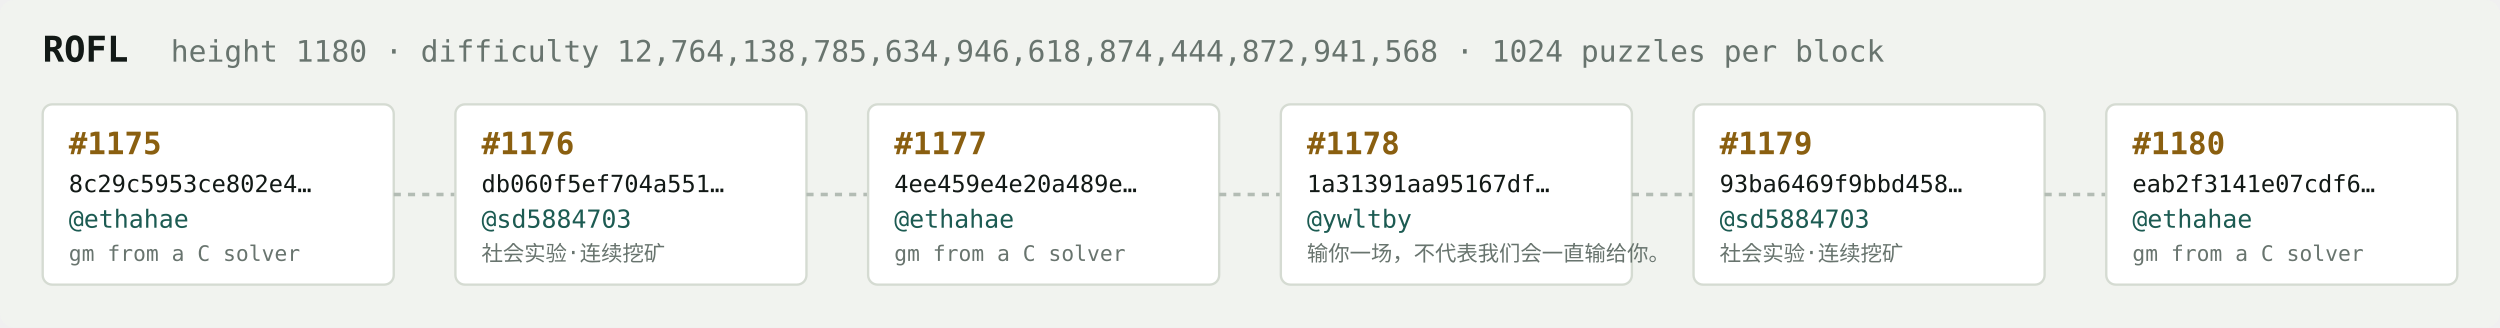
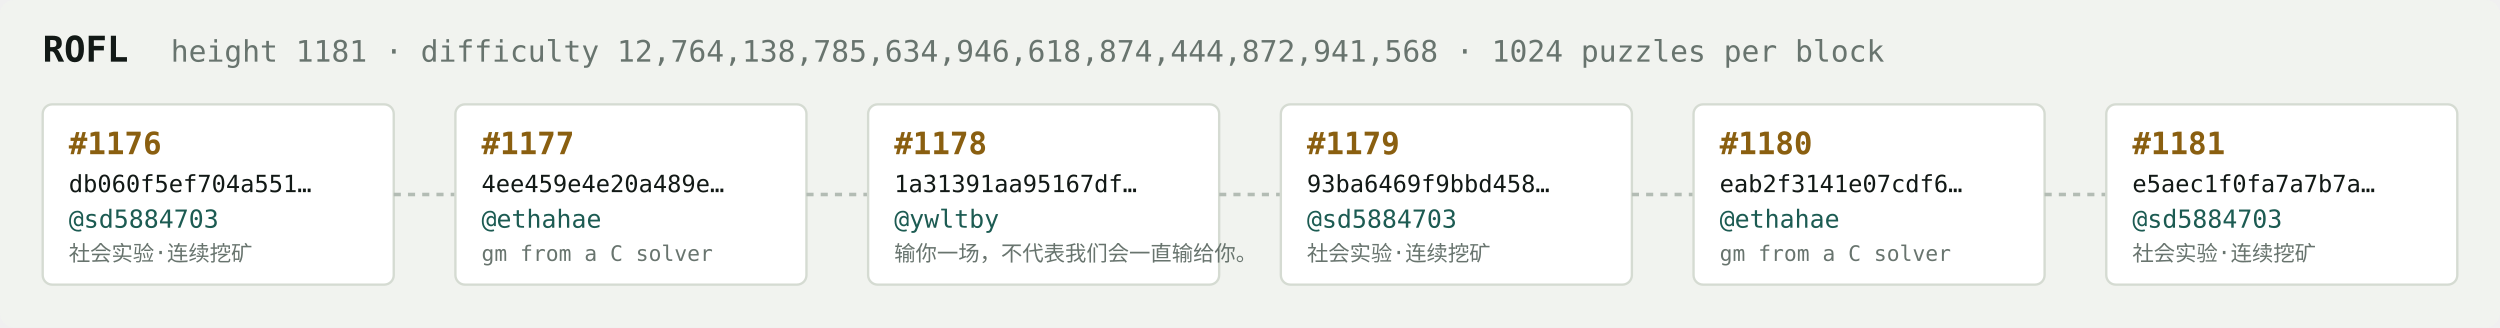
<svg xmlns="http://www.w3.org/2000/svg" width="1054" height="138" viewBox="0 0 1054 138" font-family="ui-monospace,SFMono-Regular,Menlo,monospace">
  <rect fill="#f1f3ef" width="1054" height="138" rx="6" />
  <text x="18" y="26" fill="#121916" font-size="15" font-weight="700">ROFL</text>
-   <text x="72" y="26" fill="#68746e" font-size="12.5">height 1180 · difficulty 12,764,138,785,634,946,618,874,444,872,941,568 · 1024 puzzles per block</text>
+   <text x="72" y="26" fill="#68746e" font-size="12.5">height 1181 · difficulty 12,764,138,785,634,946,618,874,444,872,941,568 · 1024 puzzles per block</text>
  <rect x="18" y="44" width="148" height="76" rx="4" fill="#ffffff" stroke="#d5dbd2" stroke-width="1" />
-   <text x="29" y="65" fill="#8a5f10" font-size="13" font-weight="700">#1175</text>
-   <text x="29" y="81" fill="#121916" font-size="10">8c29c5953ce802e4…</text>
-   <text x="29" y="96" fill="#1c5b52" font-size="10.5">@ethahae</text>
-   <text x="29" y="110" fill="#68746e" font-size="9">gm from a C solver</text>
+   <text x="29" y="65" fill="#8a5f10" font-size="13" font-weight="700">#1176</text>
+   <text x="29" y="81" fill="#121916" font-size="10">db060f5ef704a551…</text>
+   <text x="29" y="96" fill="#1c5b52" font-size="10.5">@sd5884703</text>
+   <text x="29" y="110" fill="#68746e" font-size="9">社会实验·连续挖矿</text>
  <line x1="166" y1="82.0" x2="192" y2="82.0" stroke="#b3bcb4" stroke-width="1.5" stroke-dasharray="3 3" />
  <rect x="192" y="44" width="148" height="76" rx="4" fill="#ffffff" stroke="#d5dbd2" stroke-width="1" />
-   <text x="203" y="65" fill="#8a5f10" font-size="13" font-weight="700">#1176</text>
-   <text x="203" y="81" fill="#121916" font-size="10">db060f5ef704a551…</text>
-   <text x="203" y="96" fill="#1c5b52" font-size="10.5">@sd5884703</text>
-   <text x="203" y="110" fill="#68746e" font-size="9">社会实验·连续挖矿</text>
+   <text x="203" y="65" fill="#8a5f10" font-size="13" font-weight="700">#1177</text>
+   <text x="203" y="81" fill="#121916" font-size="10">4ee459e4e20a489e…</text>
+   <text x="203" y="96" fill="#1c5b52" font-size="10.5">@ethahae</text>
+   <text x="203" y="110" fill="#68746e" font-size="9">gm from a C solver</text>
  <line x1="340" y1="82.0" x2="366" y2="82.0" stroke="#b3bcb4" stroke-width="1.5" stroke-dasharray="3 3" />
  <rect x="366" y="44" width="148" height="76" rx="4" fill="#ffffff" stroke="#d5dbd2" stroke-width="1" />
-   <text x="377" y="65" fill="#8a5f10" font-size="13" font-weight="700">#1177</text>
-   <text x="377" y="81" fill="#121916" font-size="10">4ee459e4e20a489e…</text>
-   <text x="377" y="96" fill="#1c5b52" font-size="10.5">@ethahae</text>
-   <text x="377" y="110" fill="#68746e" font-size="9">gm from a C solver</text>
+   <text x="377" y="65" fill="#8a5f10" font-size="13" font-weight="700">#1178</text>
+   <text x="377" y="81" fill="#121916" font-size="10">1a31391aa95167df…</text>
+   <text x="377" y="96" fill="#1c5b52" font-size="10.5">@ywltby</text>
+   <text x="377" y="110" fill="#68746e" font-size="9">输你一场，不代表我们会一直输给你。</text>
  <line x1="514" y1="82.0" x2="540" y2="82.0" stroke="#b3bcb4" stroke-width="1.5" stroke-dasharray="3 3" />
  <rect x="540" y="44" width="148" height="76" rx="4" fill="#ffffff" stroke="#d5dbd2" stroke-width="1" />
-   <text x="551" y="65" fill="#8a5f10" font-size="13" font-weight="700">#1178</text>
-   <text x="551" y="81" fill="#121916" font-size="10">1a31391aa95167df…</text>
-   <text x="551" y="96" fill="#1c5b52" font-size="10.5">@ywltby</text>
-   <text x="551" y="110" fill="#68746e" font-size="9">输你一场，不代表我们会一直输给你。</text>
+   <text x="551" y="65" fill="#8a5f10" font-size="13" font-weight="700">#1179</text>
+   <text x="551" y="81" fill="#121916" font-size="10">93ba6469f9bbd458…</text>
+   <text x="551" y="96" fill="#1c5b52" font-size="10.5">@sd5884703</text>
+   <text x="551" y="110" fill="#68746e" font-size="9">社会实验·连续挖矿</text>
  <line x1="688" y1="82.0" x2="714" y2="82.0" stroke="#b3bcb4" stroke-width="1.5" stroke-dasharray="3 3" />
  <rect x="714" y="44" width="148" height="76" rx="4" fill="#ffffff" stroke="#d5dbd2" stroke-width="1" />
-   <text x="725" y="65" fill="#8a5f10" font-size="13" font-weight="700">#1179</text>
-   <text x="725" y="81" fill="#121916" font-size="10">93ba6469f9bbd458…</text>
-   <text x="725" y="96" fill="#1c5b52" font-size="10.5">@sd5884703</text>
-   <text x="725" y="110" fill="#68746e" font-size="9">社会实验·连续挖矿</text>
+   <text x="725" y="65" fill="#8a5f10" font-size="13" font-weight="700">#1180</text>
+   <text x="725" y="81" fill="#121916" font-size="10">eab2f3141e07cdf6…</text>
+   <text x="725" y="96" fill="#1c5b52" font-size="10.5">@ethahae</text>
+   <text x="725" y="110" fill="#68746e" font-size="9">gm from a C solver</text>
  <line x1="862" y1="82.0" x2="888" y2="82.0" stroke="#b3bcb4" stroke-width="1.5" stroke-dasharray="3 3" />
  <rect x="888" y="44" width="148" height="76" rx="4" fill="#ffffff" stroke="#d5dbd2" stroke-width="1" />
-   <text x="899" y="65" fill="#8a5f10" font-size="13" font-weight="700">#1180</text>
-   <text x="899" y="81" fill="#121916" font-size="10">eab2f3141e07cdf6…</text>
-   <text x="899" y="96" fill="#1c5b52" font-size="10.5">@ethahae</text>
-   <text x="899" y="110" fill="#68746e" font-size="9">gm from a C solver</text>
+   <text x="899" y="65" fill="#8a5f10" font-size="13" font-weight="700">#1181</text>
+   <text x="899" y="81" fill="#121916" font-size="10">e5aec1f0fa7a7b7a…</text>
+   <text x="899" y="96" fill="#1c5b52" font-size="10.5">@sd5884703</text>
+   <text x="899" y="110" fill="#68746e" font-size="9">社会实验·连续挖矿</text>
</svg>
